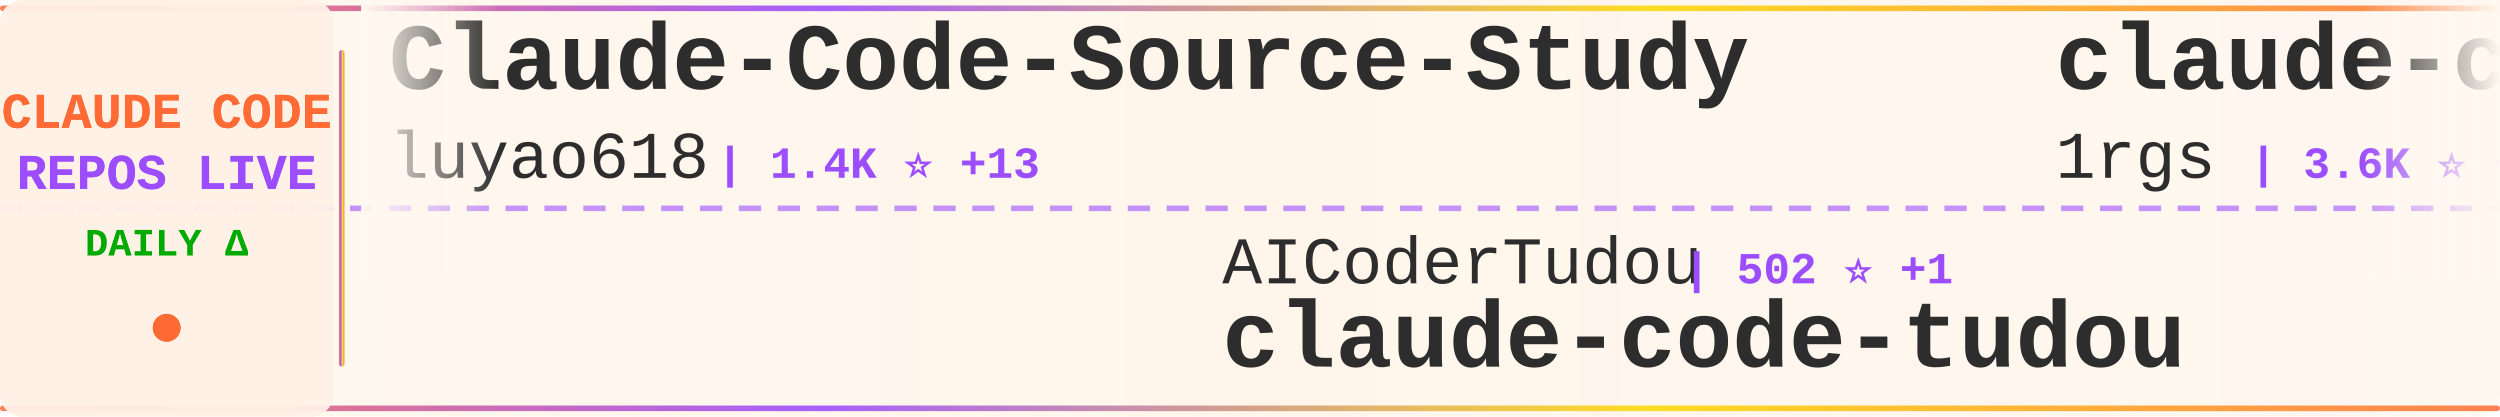
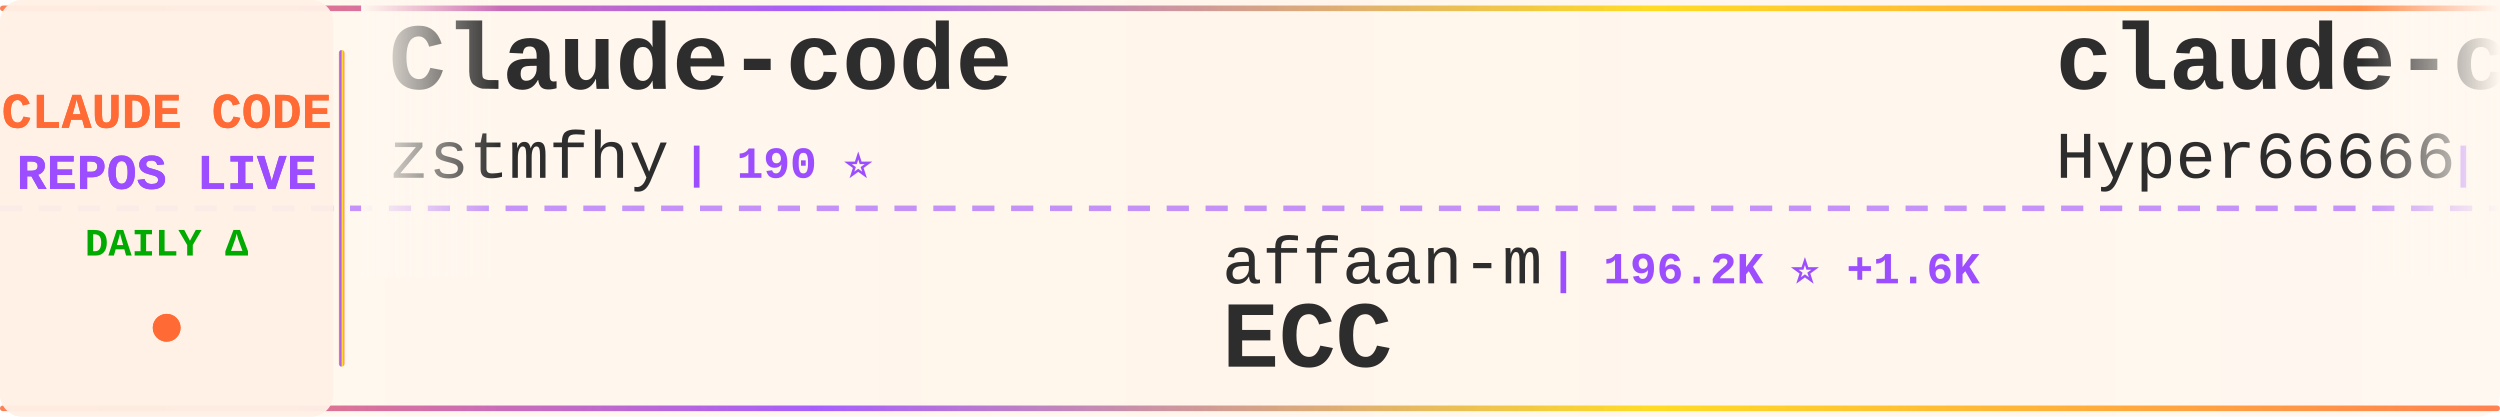
<svg xmlns="http://www.w3.org/2000/svg" width="900" height="150">
  <defs>
    <linearGradient id="tickerBg" x1="0%" y1="0%" x2="100%" y2="0%">
      <stop offset="0%" style="stop-color:#fff8f0;stop-opacity:0.98" />
      <stop offset="50%" style="stop-color:#fff5eb;stop-opacity:1" />
      <stop offset="100%" style="stop-color:#fff8f0;stop-opacity:0.98" />
    </linearGradient>
    <linearGradient id="borderGrad" x1="0%" y1="0%" x2="100%" y2="0%">
      <stop offset="0%" style="stop-color:#FF6B35;stop-opacity:0.85">
        <animate attributeName="stop-opacity" values="0.85;1;0.85" dur="2s" repeatCount="indefinite" />
      </stop>
      <stop offset="33%" style="stop-color:#9C4EFF;stop-opacity:0.9">
        <animate attributeName="stop-opacity" values="0.9;1;0.9" dur="2.2s" repeatCount="indefinite" />
      </stop>
      <stop offset="66%" style="stop-color:#FFD700;stop-opacity:0.85">
        <animate attributeName="stop-opacity" values="0.85;1;0.85" dur="1.8s" repeatCount="indefinite" />
      </stop>
      <stop offset="100%" style="stop-color:#FF6B35;stop-opacity:0.85">
        <animate attributeName="stop-opacity" values="0.85;1;0.85" dur="2s" repeatCount="indefinite" />
      </stop>
    </linearGradient>
    <filter id="textGlow">
      <feGaussianBlur stdDeviation="0.15" result="coloredBlur" />
      <feMerge>
        <feMergeNode in="coloredBlur" />
        <feMergeNode in="SourceGraphic" />
      </feMerge>
    </filter>
    <filter id="metricGlow">
      <feGaussianBlur stdDeviation="0.2" result="coloredBlur" />
      <feMerge>
        <feMergeNode in="coloredBlur" />
        <feMergeNode in="SourceGraphic" />
      </feMerge>
    </filter>
    <linearGradient id="leftFade" x1="0%" y1="0%" x2="100%" y2="0%">
      <stop offset="0%" style="stop-color:#fff8f0;stop-opacity:1" />
      <stop offset="100%" style="stop-color:#fff8f0;stop-opacity:0" />
    </linearGradient>
    <linearGradient id="rightFade" x1="0%" y1="0%" x2="100%" y2="0%">
      <stop offset="0%" style="stop-color:#fff8f0;stop-opacity:0" />
      <stop offset="100%" style="stop-color:#fff8f0;stop-opacity:1" />
    </linearGradient>
  </defs>
  <rect width="900" height="150" fill="url(#tickerBg)" rx="8" />
  <rect x="0" y="2" width="900" height="2" fill="url(#borderGrad)" rx="1" />
  <rect x="0" y="146" width="900" height="2" fill="url(#borderGrad)" rx="1" />
  <line x1="0" y1="75" x2="900" y2="75" stroke="#9C4EFF" stroke-width="2" stroke-dasharray="8 6" opacity="0.6" />
  <rect x="0" y="0" width="120" height="150" fill="#fff0e6" opacity="0.95" rx="8" />
  <text x="60" y="46" font-family="'Courier New', monospace" font-size="18" font-weight="bold" fill="#FF6B35" text-anchor="middle" filter="url(#textGlow)">
    CLAUDE CODE
  </text>
  <text x="60" y="68" font-family="'Courier New', monospace" font-size="18" font-weight="bold" fill="#9C4EFF" text-anchor="middle" filter="url(#textGlow)">
    REPOS LIVE
  </text>
  <text x="60" y="92" font-family="'Courier New', monospace" font-size="14" font-weight="bold" fill="#00aa00" text-anchor="middle">
    DAILY Δ
  </text>
  <circle cx="60" cy="118" r="5" fill="#FF6B35" filter="url(#metricGlow)">
    <animate attributeName="r" values="4;6;4" dur="1.5s" repeatCount="indefinite" />
    <animate attributeName="opacity" values="0.6;1;0.6" dur="1.5s" repeatCount="indefinite" />
  </circle>
  <rect x="122" y="18" width="2" height="114" fill="url(#borderGrad)" rx="1" />
  <clipPath id="tickerClip">
    <rect x="130" y="0" width="770" height="150" />
  </clipPath>
  <g clip-path="url(#tickerClip)">
    <g id="tickerItems">
      <animateTransform attributeName="transform" attributeType="XML" type="translate" from="0 0" to="-3000 0" dur="54s" repeatCount="indefinite" />
      <g transform="translate(0, 0)">
-         <text x="140" y="32" font-family="'Courier New', monospace" font-size="34" font-weight="bold" fill="#2d2d2d">Claude-Code-Source-Study</text>
-         <text x="140" y="64" font-family="'Courier New', monospace" font-size="24" font-weight="normal" fill="#2d2d2d" opacity="1.0">luyao618</text>
-         <text x="258" y="64" font-family="'Courier New', monospace" font-size="16" font-weight="bold" fill="#9C4EFF"> | 1.4K ⭐ +13</text>
+         <text x="140" y="32" font-family="'Courier New', monospace" font-size="34" font-weight="bold" fill="#2d2d2d">Claude-code</text>
+         <text x="140" y="64" font-family="'Courier New', monospace" font-size="24" font-weight="normal" fill="#2d2d2d" opacity="1.0">zstmfhy</text>
+         <text x="246" y="64" font-family="'Courier New', monospace" font-size="16" font-weight="bold" fill="#9C4EFF"> | 190 ⭐</text>
      </g>
      <g transform="translate(300, 0)">
-         <text x="140" y="102" font-family="'Courier New', monospace" font-size="24" font-weight="normal" fill="#2d2d2d" opacity="1.0">AICoderTudou</text>
-         <text x="306" y="102" font-family="'Courier New', monospace" font-size="16" font-weight="bold" fill="#9C4EFF"> | 502 ⭐ +1</text>
-         <text x="140" y="132" font-family="'Courier New', monospace" font-size="34" font-weight="bold" fill="#2d2d2d">claude-code-tudou</text>
+         <text x="140" y="102" font-family="'Courier New', monospace" font-size="24" font-weight="normal" fill="#2d2d2d" opacity="1.0">affaan-m</text>
+         <text x="258" y="102" font-family="'Courier New', monospace" font-size="16" font-weight="bold" fill="#9C4EFF"> | 196.2K ⭐ +1.6K</text>
+         <text x="140" y="132" font-family="'Courier New', monospace" font-size="34" font-weight="bold" fill="#2d2d2d">ECC</text>
      </g>
      <g transform="translate(600, 0)">
-         <text x="140" y="32" font-family="'Courier New', monospace" font-size="34" font-weight="bold" fill="#2d2d2d">claude-code-proxy</text>
-         <text x="140" y="64" font-family="'Courier New', monospace" font-size="24" font-weight="normal" fill="#2d2d2d" opacity="1.0">1rgs</text>
-         <text x="210" y="64" font-family="'Courier New', monospace" font-size="16" font-weight="bold" fill="#9C4EFF"> | 3.6K ⭐ +2</text>
+         <text x="140" y="32" font-family="'Courier New', monospace" font-size="34" font-weight="bold" fill="#2d2d2d">claude-code-sourcemap</text>
+         <text x="140" y="64" font-family="'Courier New', monospace" font-size="24" font-weight="normal" fill="#2d2d2d" opacity="1.0">Hyper66666</text>
+         <text x="282" y="64" font-family="'Courier New', monospace" font-size="16" font-weight="bold" fill="#9C4EFF"> | 215 ⭐</text>
      </g>
      <g transform="translate(900, 0)">
-         <text x="140" y="102" font-family="'Courier New', monospace" font-size="24" font-weight="normal" fill="#2d2d2d" opacity="1.0">huangserva</text>
-         <text x="282" y="102" font-family="'Courier New', monospace" font-size="16" font-weight="bold" fill="#9C4EFF"> | 589 ⭐ +1</text>
-         <text x="140" y="132" font-family="'Courier New', monospace" font-size="34" font-weight="bold" fill="#2d2d2d">claude-code-cli</text>
+         <text x="140" y="102" font-family="'Courier New', monospace" font-size="24" font-weight="normal" fill="#2d2d2d" opacity="1.0">sugyan</text>
+         <text x="234" y="102" font-family="'Courier New', monospace" font-size="16" font-weight="bold" fill="#9C4EFF"> | 1.1K ⭐ +1</text>
+         <text x="140" y="132" font-family="'Courier New', monospace" font-size="34" font-weight="bold" fill="#2d2d2d">claude-code-webui</text>
      </g>
      <g transform="translate(1200, 0)">
-         <text x="140" y="32" font-family="'Courier New', monospace" font-size="34" font-weight="bold" fill="#2d2d2d">claude-skills</text>
-         <text x="140" y="64" font-family="'Courier New', monospace" font-size="24" font-weight="normal" fill="#2d2d2d" opacity="1.0">alirezarezvani</text>
-         <text x="330" y="64" font-family="'Courier New', monospace" font-size="16" font-weight="bold" fill="#9C4EFF"> | 16.3K ⭐ +74</text>
+         <text x="140" y="32" font-family="'Courier New', monospace" font-size="34" font-weight="bold" fill="#2d2d2d">claude-code-reverse</text>
+         <text x="140" y="64" font-family="'Courier New', monospace" font-size="24" font-weight="normal" fill="#2d2d2d" opacity="1.0">Yuyz0112</text>
+         <text x="258" y="64" font-family="'Courier New', monospace" font-size="16" font-weight="bold" fill="#9C4EFF"> | 2.4K ⭐ +1</text>
      </g>
      <g transform="translate(1500, 0)">
-         <text x="140" y="102" font-family="'Courier New', monospace" font-size="24" font-weight="normal" fill="#2d2d2d" opacity="1.0">KPR111</text>
-         <text x="234" y="102" font-family="'Courier New', monospace" font-size="16" font-weight="bold" fill="#9C4EFF"> | 18 ⭐</text>
-         <text x="140" y="132" font-family="'Courier New', monospace" font-size="34" font-weight="bold" fill="#2d2d2d">Claude-Code</text>
+         <text x="140" y="102" font-family="'Courier New', monospace" font-size="24" font-weight="normal" fill="#2d2d2d" opacity="1.0">luyao618</text>
+         <text x="258" y="102" font-family="'Courier New', monospace" font-size="16" font-weight="bold" fill="#9C4EFF"> | 1.4K ⭐ +9</text>
+         <text x="140" y="132" font-family="'Courier New', monospace" font-size="34" font-weight="bold" fill="#2d2d2d">Claude-Code-Source-Study</text>
      </g>
      <g transform="translate(1800, 0)">
-         <text x="140" y="32" font-family="'Courier New', monospace" font-size="34" font-weight="bold" fill="#2d2d2d">ClaudeCodeAgents</text>
-         <text x="140" y="64" font-family="'Courier New', monospace" font-size="24" font-weight="normal" fill="#2d2d2d" opacity="1.0">darcyegb</text>
-         <text x="258" y="64" font-family="'Courier New', monospace" font-size="16" font-weight="bold" fill="#9C4EFF"> | 702 ⭐ +1</text>
+         <text x="140" y="32" font-family="'Courier New', monospace" font-size="34" font-weight="bold" fill="#2d2d2d">claude-code-workflows</text>
+         <text x="140" y="64" font-family="'Courier New', monospace" font-size="24" font-weight="normal" fill="#2d2d2d" opacity="1.0">OneRedOak</text>
+         <text x="270" y="64" font-family="'Courier New', monospace" font-size="16" font-weight="bold" fill="#9C4EFF"> | 3.8K ⭐</text>
      </g>
      <g transform="translate(2100, 0)">
-         <text x="140" y="102" font-family="'Courier New', monospace" font-size="24" font-weight="normal" fill="#2d2d2d" opacity="1.0">https-deeplearning-ai</text>
-         <text x="414" y="102" font-family="'Courier New', monospace" font-size="16" font-weight="bold" fill="#9C4EFF"> | 520 ⭐</text>
-         <text x="140" y="132" font-family="'Courier New', monospace" font-size="34" font-weight="bold" fill="#2d2d2d">sc-claude-code-files</text>
+         <text x="140" y="102" font-family="'Courier New', monospace" font-size="24" font-weight="normal" fill="#2d2d2d" opacity="1.0">Pimzino</text>
+         <text x="246" y="102" font-family="'Courier New', monospace" font-size="16" font-weight="bold" fill="#9C4EFF"> | 3.7K ⭐ +1</text>
+         <text x="140" y="132" font-family="'Courier New', monospace" font-size="34" font-weight="bold" fill="#2d2d2d">claude-code-spec-workflo...</text>
      </g>
      <g transform="translate(2400, 0)">
-         <text x="140" y="32" font-family="'Courier New', monospace" font-size="34" font-weight="bold" fill="#2d2d2d">antigravity-awesome-skil...</text>
-         <text x="140" y="64" font-family="'Courier New', monospace" font-size="24" font-weight="normal" fill="#2d2d2d" opacity="1.0">sickn33</text>
-         <text x="246" y="64" font-family="'Courier New', monospace" font-size="16" font-weight="bold" fill="#9C4EFF"> | 38.9K ⭐ +111</text>
+         <text x="140" y="32" font-family="'Courier New', monospace" font-size="34" font-weight="bold" fill="#2d2d2d">collection-claude-code-s...</text>
+         <text x="140" y="64" font-family="'Courier New', monospace" font-size="24" font-weight="normal" fill="#2d2d2d" opacity="1.0">chauncygu</text>
+         <text x="270" y="64" font-family="'Courier New', monospace" font-size="16" font-weight="bold" fill="#9C4EFF"> | 2.5K ⭐ +7</text>
      </g>
      <g transform="translate(2700, 0)">
-         <text x="140" y="102" font-family="'Courier New', monospace" font-size="24" font-weight="normal" fill="#2d2d2d" opacity="1.0">lintsinghua</text>
-         <text x="294" y="102" font-family="'Courier New', monospace" font-size="16" font-weight="bold" fill="#9C4EFF"> | 3.4K ⭐ +20</text>
-         <text x="140" y="132" font-family="'Courier New', monospace" font-size="34" font-weight="bold" fill="#2d2d2d">claude-code-book</text>
+         <text x="140" y="102" font-family="'Courier New', monospace" font-size="24" font-weight="normal" fill="#2d2d2d" opacity="1.0">Windy3f3f3f3f</text>
+         <text x="318" y="102" font-family="'Courier New', monospace" font-size="16" font-weight="bold" fill="#9C4EFF"> | 1.3K ⭐ +6</text>
+         <text x="140" y="132" font-family="'Courier New', monospace" font-size="34" font-weight="bold" fill="#2d2d2d">claude-code-from-scratch</text>
      </g>
      <g transform="translate(3000, 0)">
-         <text x="140" y="32" font-family="'Courier New', monospace" font-size="34" font-weight="bold" fill="#2d2d2d">Claude-Code-Source-Study</text>
-         <text x="140" y="64" font-family="'Courier New', monospace" font-size="24" font-weight="normal" fill="#2d2d2d" opacity="1.0">luyao618</text>
-         <text x="258" y="64" font-family="'Courier New', monospace" font-size="16" font-weight="bold" fill="#9C4EFF"> | 1.4K ⭐ +13</text>
+         <text x="140" y="32" font-family="'Courier New', monospace" font-size="34" font-weight="bold" fill="#2d2d2d">Claude-code</text>
+         <text x="140" y="64" font-family="'Courier New', monospace" font-size="24" font-weight="normal" fill="#2d2d2d" opacity="1.0">zstmfhy</text>
+         <text x="246" y="64" font-family="'Courier New', monospace" font-size="16" font-weight="bold" fill="#9C4EFF"> | 190 ⭐</text>
      </g>
      <g transform="translate(3300, 0)">
-         <text x="140" y="102" font-family="'Courier New', monospace" font-size="24" font-weight="normal" fill="#2d2d2d" opacity="1.0">AICoderTudou</text>
-         <text x="306" y="102" font-family="'Courier New', monospace" font-size="16" font-weight="bold" fill="#9C4EFF"> | 502 ⭐ +1</text>
-         <text x="140" y="132" font-family="'Courier New', monospace" font-size="34" font-weight="bold" fill="#2d2d2d">claude-code-tudou</text>
+         <text x="140" y="102" font-family="'Courier New', monospace" font-size="24" font-weight="normal" fill="#2d2d2d" opacity="1.0">affaan-m</text>
+         <text x="258" y="102" font-family="'Courier New', monospace" font-size="16" font-weight="bold" fill="#9C4EFF"> | 196.2K ⭐ +1.6K</text>
+         <text x="140" y="132" font-family="'Courier New', monospace" font-size="34" font-weight="bold" fill="#2d2d2d">ECC</text>
      </g>
      <g transform="translate(3600, 0)">
-         <text x="140" y="32" font-family="'Courier New', monospace" font-size="34" font-weight="bold" fill="#2d2d2d">claude-code-proxy</text>
-         <text x="140" y="64" font-family="'Courier New', monospace" font-size="24" font-weight="normal" fill="#2d2d2d" opacity="1.0">1rgs</text>
-         <text x="210" y="64" font-family="'Courier New', monospace" font-size="16" font-weight="bold" fill="#9C4EFF"> | 3.6K ⭐ +2</text>
+         <text x="140" y="32" font-family="'Courier New', monospace" font-size="34" font-weight="bold" fill="#2d2d2d">claude-code-sourcemap</text>
+         <text x="140" y="64" font-family="'Courier New', monospace" font-size="24" font-weight="normal" fill="#2d2d2d" opacity="1.0">Hyper66666</text>
+         <text x="282" y="64" font-family="'Courier New', monospace" font-size="16" font-weight="bold" fill="#9C4EFF"> | 215 ⭐</text>
      </g>
      <g transform="translate(3900, 0)">
-         <text x="140" y="102" font-family="'Courier New', monospace" font-size="24" font-weight="normal" fill="#2d2d2d" opacity="1.0">huangserva</text>
-         <text x="282" y="102" font-family="'Courier New', monospace" font-size="16" font-weight="bold" fill="#9C4EFF"> | 589 ⭐ +1</text>
-         <text x="140" y="132" font-family="'Courier New', monospace" font-size="34" font-weight="bold" fill="#2d2d2d">claude-code-cli</text>
+         <text x="140" y="102" font-family="'Courier New', monospace" font-size="24" font-weight="normal" fill="#2d2d2d" opacity="1.0">sugyan</text>
+         <text x="234" y="102" font-family="'Courier New', monospace" font-size="16" font-weight="bold" fill="#9C4EFF"> | 1.1K ⭐ +1</text>
+         <text x="140" y="132" font-family="'Courier New', monospace" font-size="34" font-weight="bold" fill="#2d2d2d">claude-code-webui</text>
      </g>
    </g>
  </g>
  <rect x="130" y="0" width="50" height="100" fill="url(#leftFade)" />
  <rect x="850" y="0" width="50" height="100" fill="url(#rightFade)" />
</svg>
